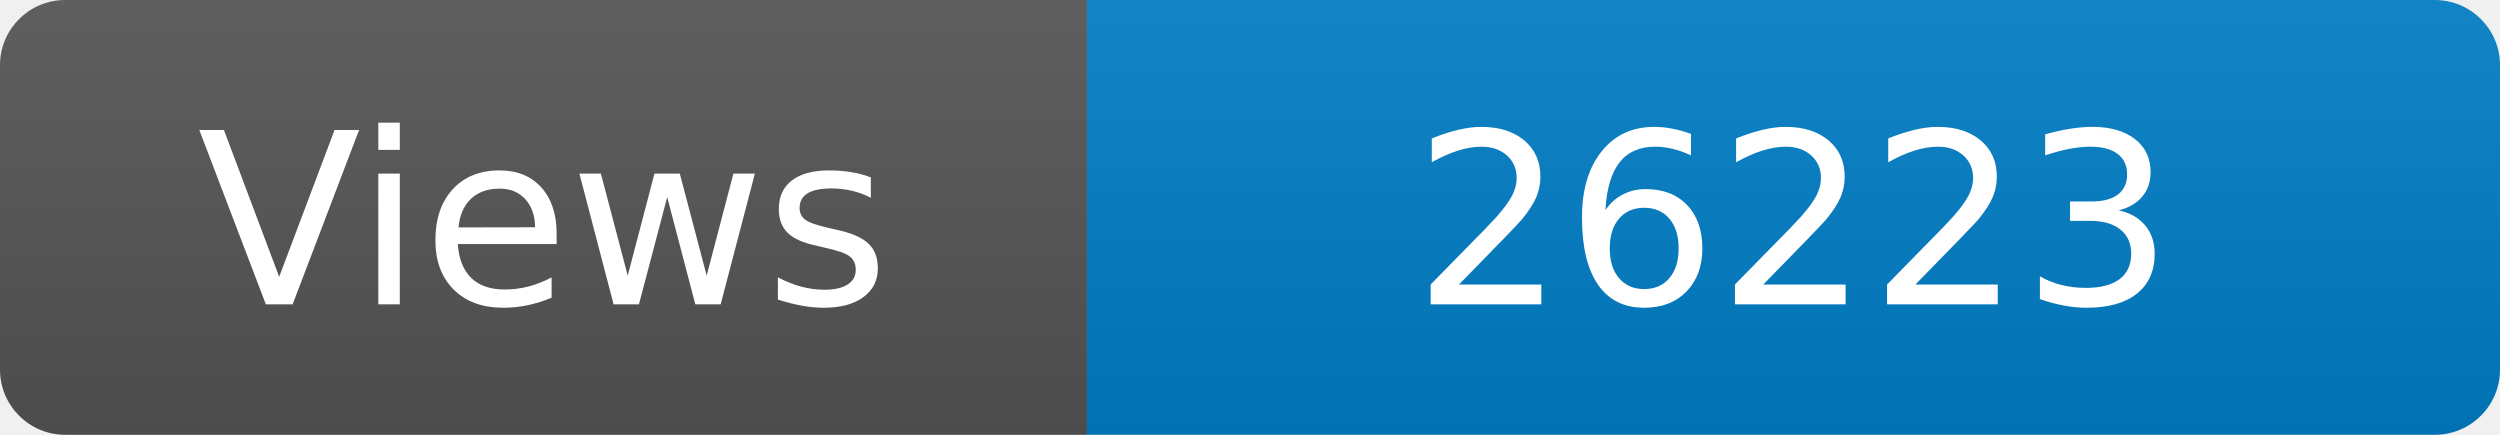
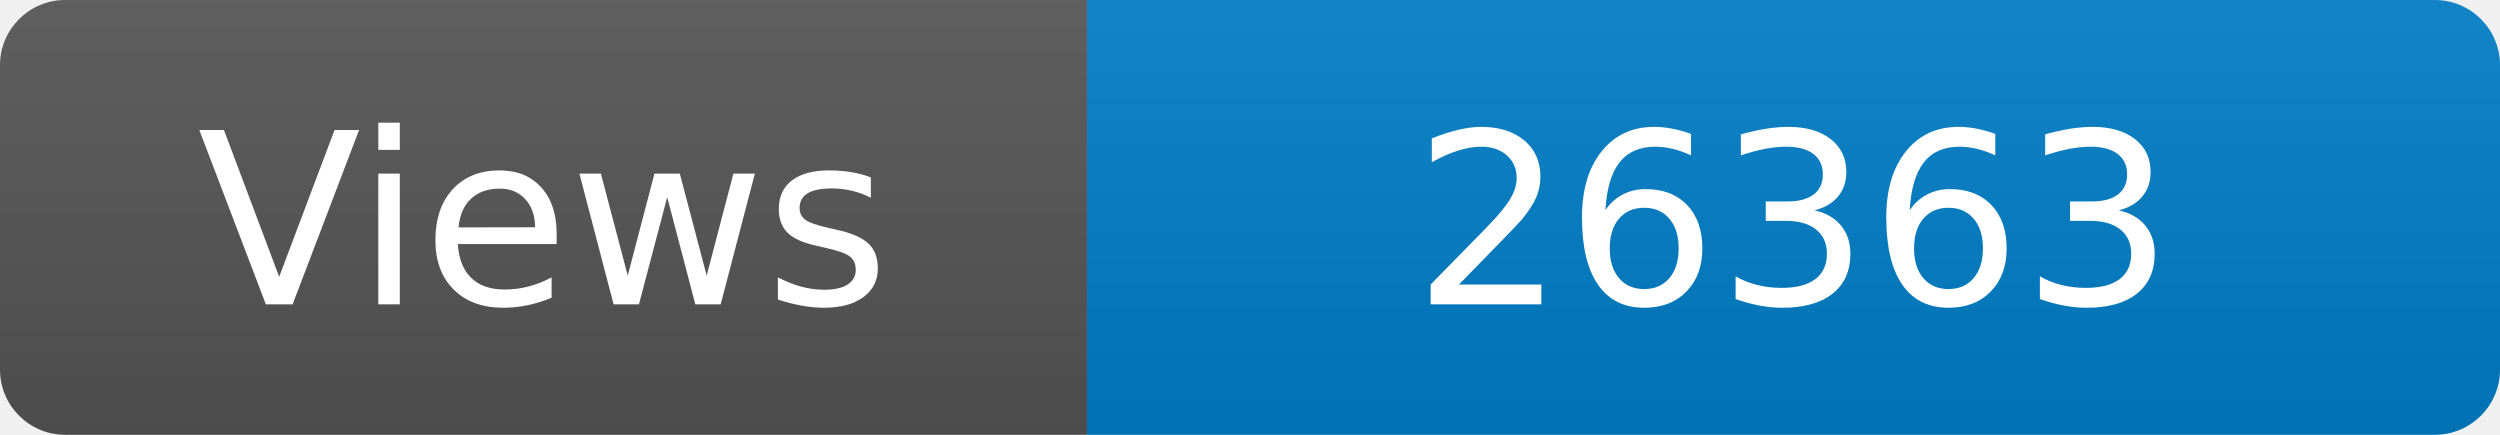
<svg xmlns="http://www.w3.org/2000/svg" width="115" height="20" role="img" aria-label="Maintained?: yes">
  <linearGradient id="s" x2="0" y2="100%">
    <stop offset="0" stop-color="#bbb" stop-opacity=".1" />
    <stop offset="1" stop-opacity=".1" />
  </linearGradient>
  <clipPath id="r">
    <rect width="115" height="20" rx="3" fill="#fff" />
  </clipPath>
  <g clip-path="url(#r)">
    <rect width="50" height="20" fill="#555" />
    <rect x="50" width="160" height="20" fill="#007ec6" />
    <rect width="115" height="20" fill="url(#s)" />
  </g>
  <g fill="#fff" text-anchor="middle" font-family="Verdana,Geneva,DejaVu Sans,sans-serif" font-size="110">
    <text x="250" y="140" transform="scale(.1)" fill="#fff">Views</text>
-     <text x="825" y="140" transform="scale(.1)" fill="#fff">26223</text>
+     <text x="825" y="140" transform="scale(.1)" fill="#fff">26363</text>
  </g>
</svg>
